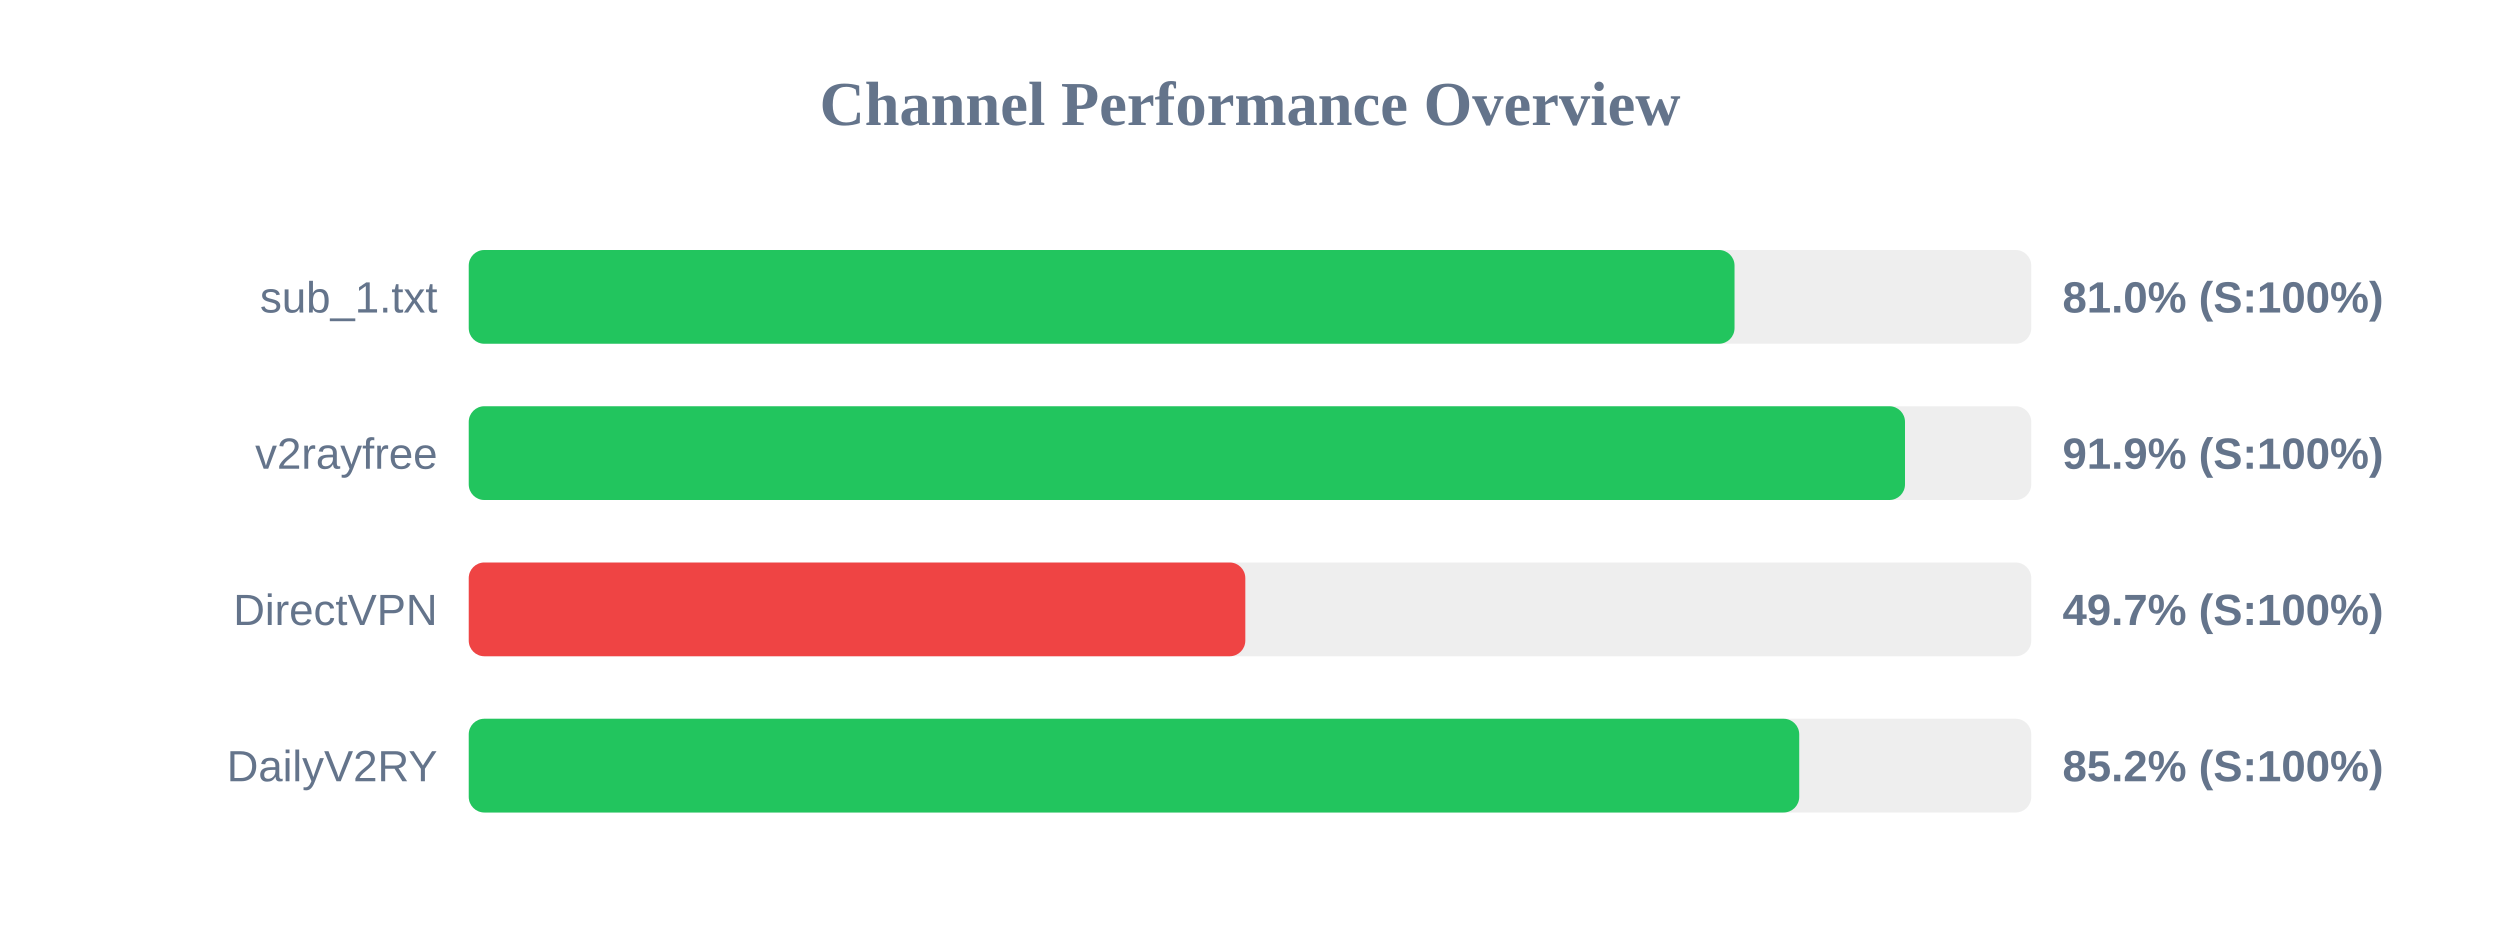
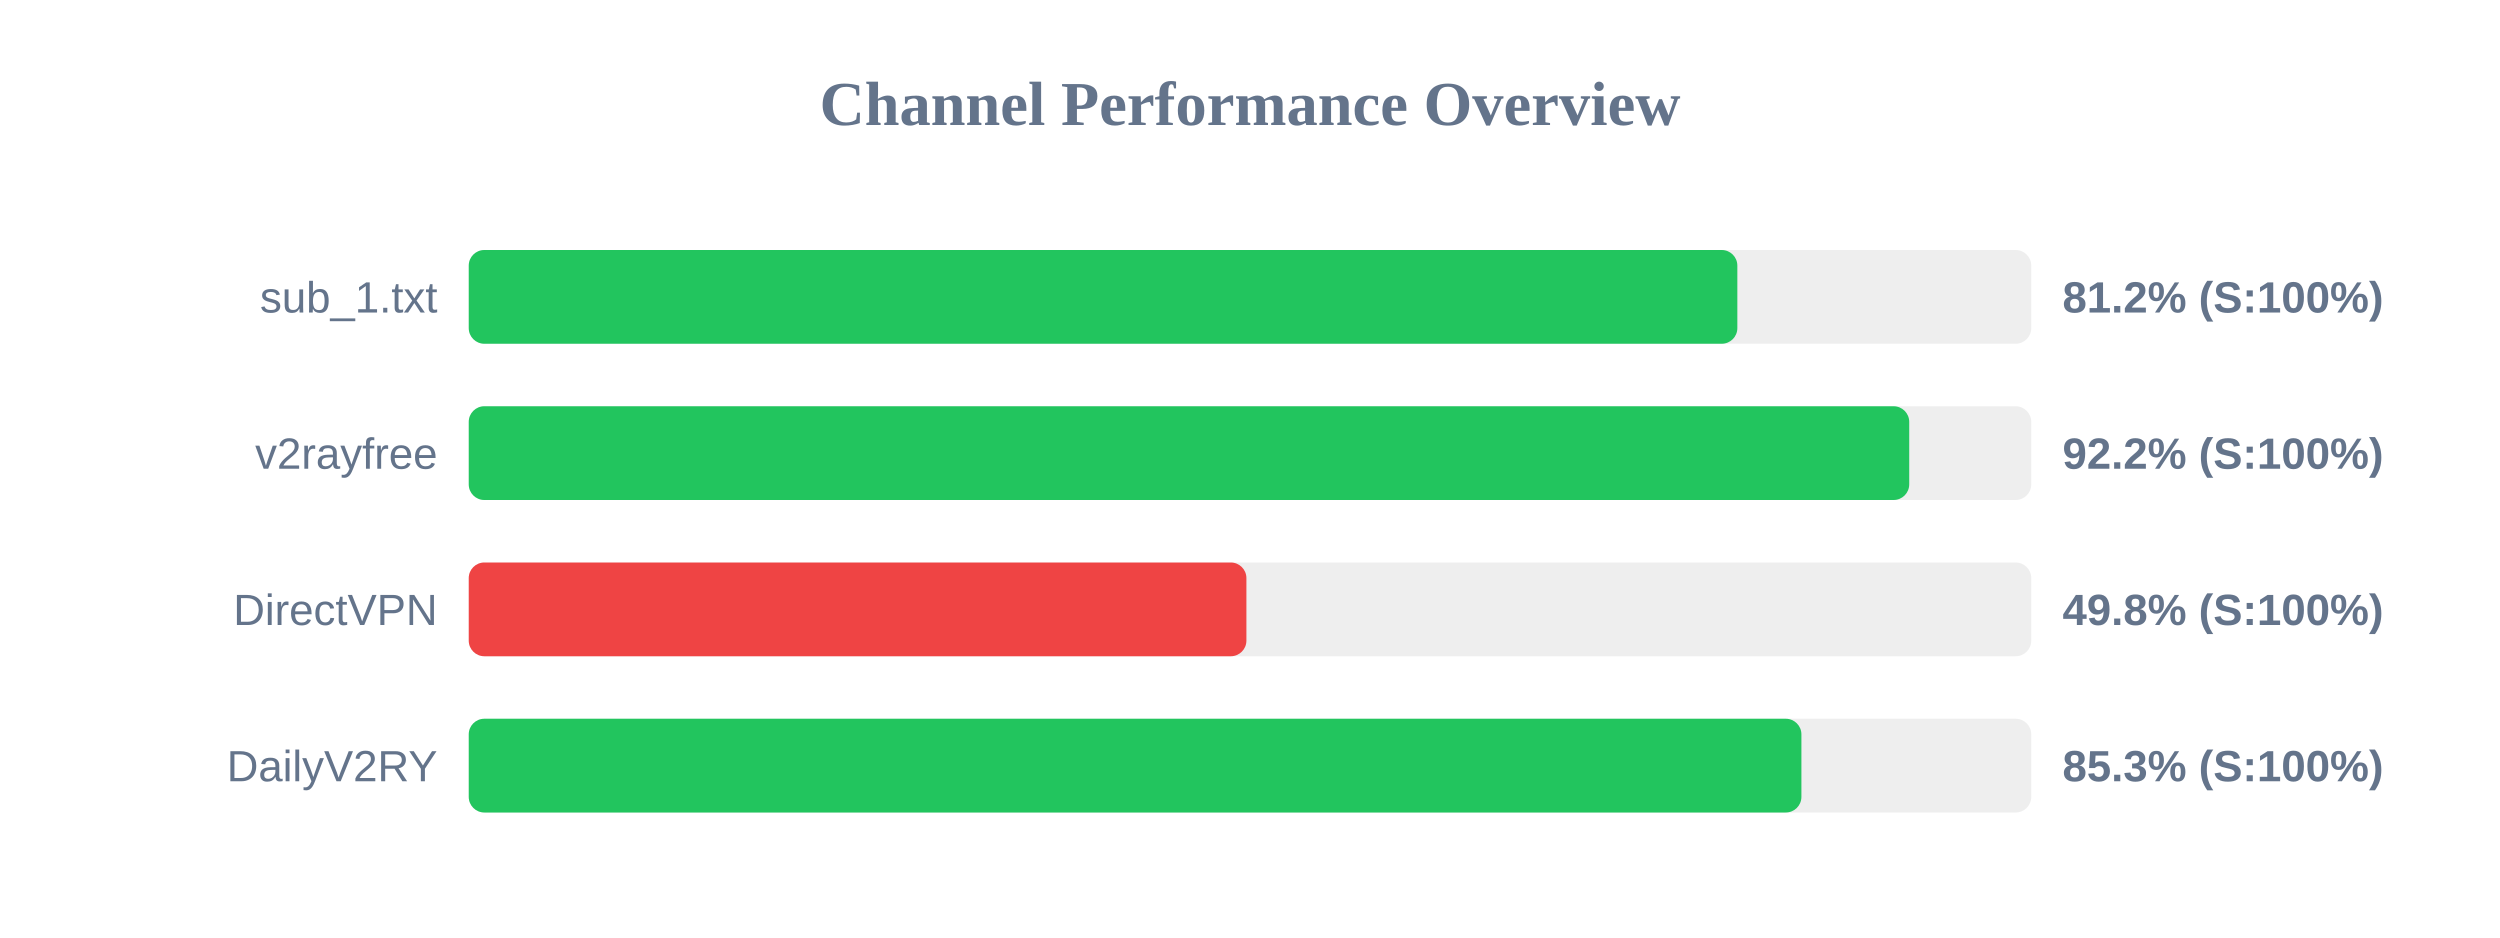
<svg xmlns="http://www.w3.org/2000/svg" width="800" height="300" version="1.1">
  <style>
        .row { font: 14px Arial; fill: #64748b; }
        .score { font: bold 14px Arial; fill: #64748b; }
    </style>
  <text x="400" y="40" text-anchor="middle" font-size="20px" font-weight="bold" fill="#64748b">Channel Performance Overview</text>
  <rect x="150" y="80" width="500" height="30" fill="#eee" rx="5" />
-   <rect x="150" y="80" width="405.05" height="30" fill="#22c55e" rx="5" />
+   <rect x="150" y="80" width="405.95" height="30" fill="#22c55e" rx="5" />
  <text x="140" y="100" text-anchor="end" class="row">sub_1.txt</text>
-   <text x="660" y="100" text-anchor="start" class="score">81.0% (S:100%)</text>
+   <text x="660" y="100" text-anchor="start" class="score">81.2% (S:100%)</text>
  <rect x="150" y="130" width="500" height="30" fill="#eee" rx="5" />
-   <rect x="150" y="130" width="459.6" height="30" fill="#22c55e" rx="5" />
+   <rect x="150" y="130" width="460.95" height="30" fill="#22c55e" rx="5" />
  <text x="140" y="150" text-anchor="end" class="row">v2rayfree</text>
-   <text x="660" y="150" text-anchor="start" class="score">91.9% (S:100%)</text>
+   <text x="660" y="150" text-anchor="start" class="score">92.2% (S:100%)</text>
  <rect x="150" y="180" width="500" height="30" fill="#eee" rx="5" />
-   <rect x="150" y="180" width="248.5" height="30" fill="#ef4444" rx="5" />
+   <rect x="150" y="180" width="248.85" height="30" fill="#ef4444" rx="5" />
  <text x="140" y="200" text-anchor="end" class="row">DirectVPN</text>
-   <text x="660" y="200" text-anchor="start" class="score">49.7% (S:100%)</text>
+   <text x="660" y="200" text-anchor="start" class="score">49.8% (S:100%)</text>
  <rect x="150" y="230" width="500" height="30" fill="#eee" rx="5" />
-   <rect x="150" y="230" width="425.75" height="30" fill="#22c55e" rx="5" />
+   <rect x="150" y="230" width="426.45" height="30" fill="#22c55e" rx="5" />
  <text x="140" y="250" text-anchor="end" class="row">DailyV2RY</text>
-   <text x="660" y="250" text-anchor="start" class="score">85.2% (S:100%)</text>
+   <text x="660" y="250" text-anchor="start" class="score">85.3% (S:100%)</text>
</svg>
